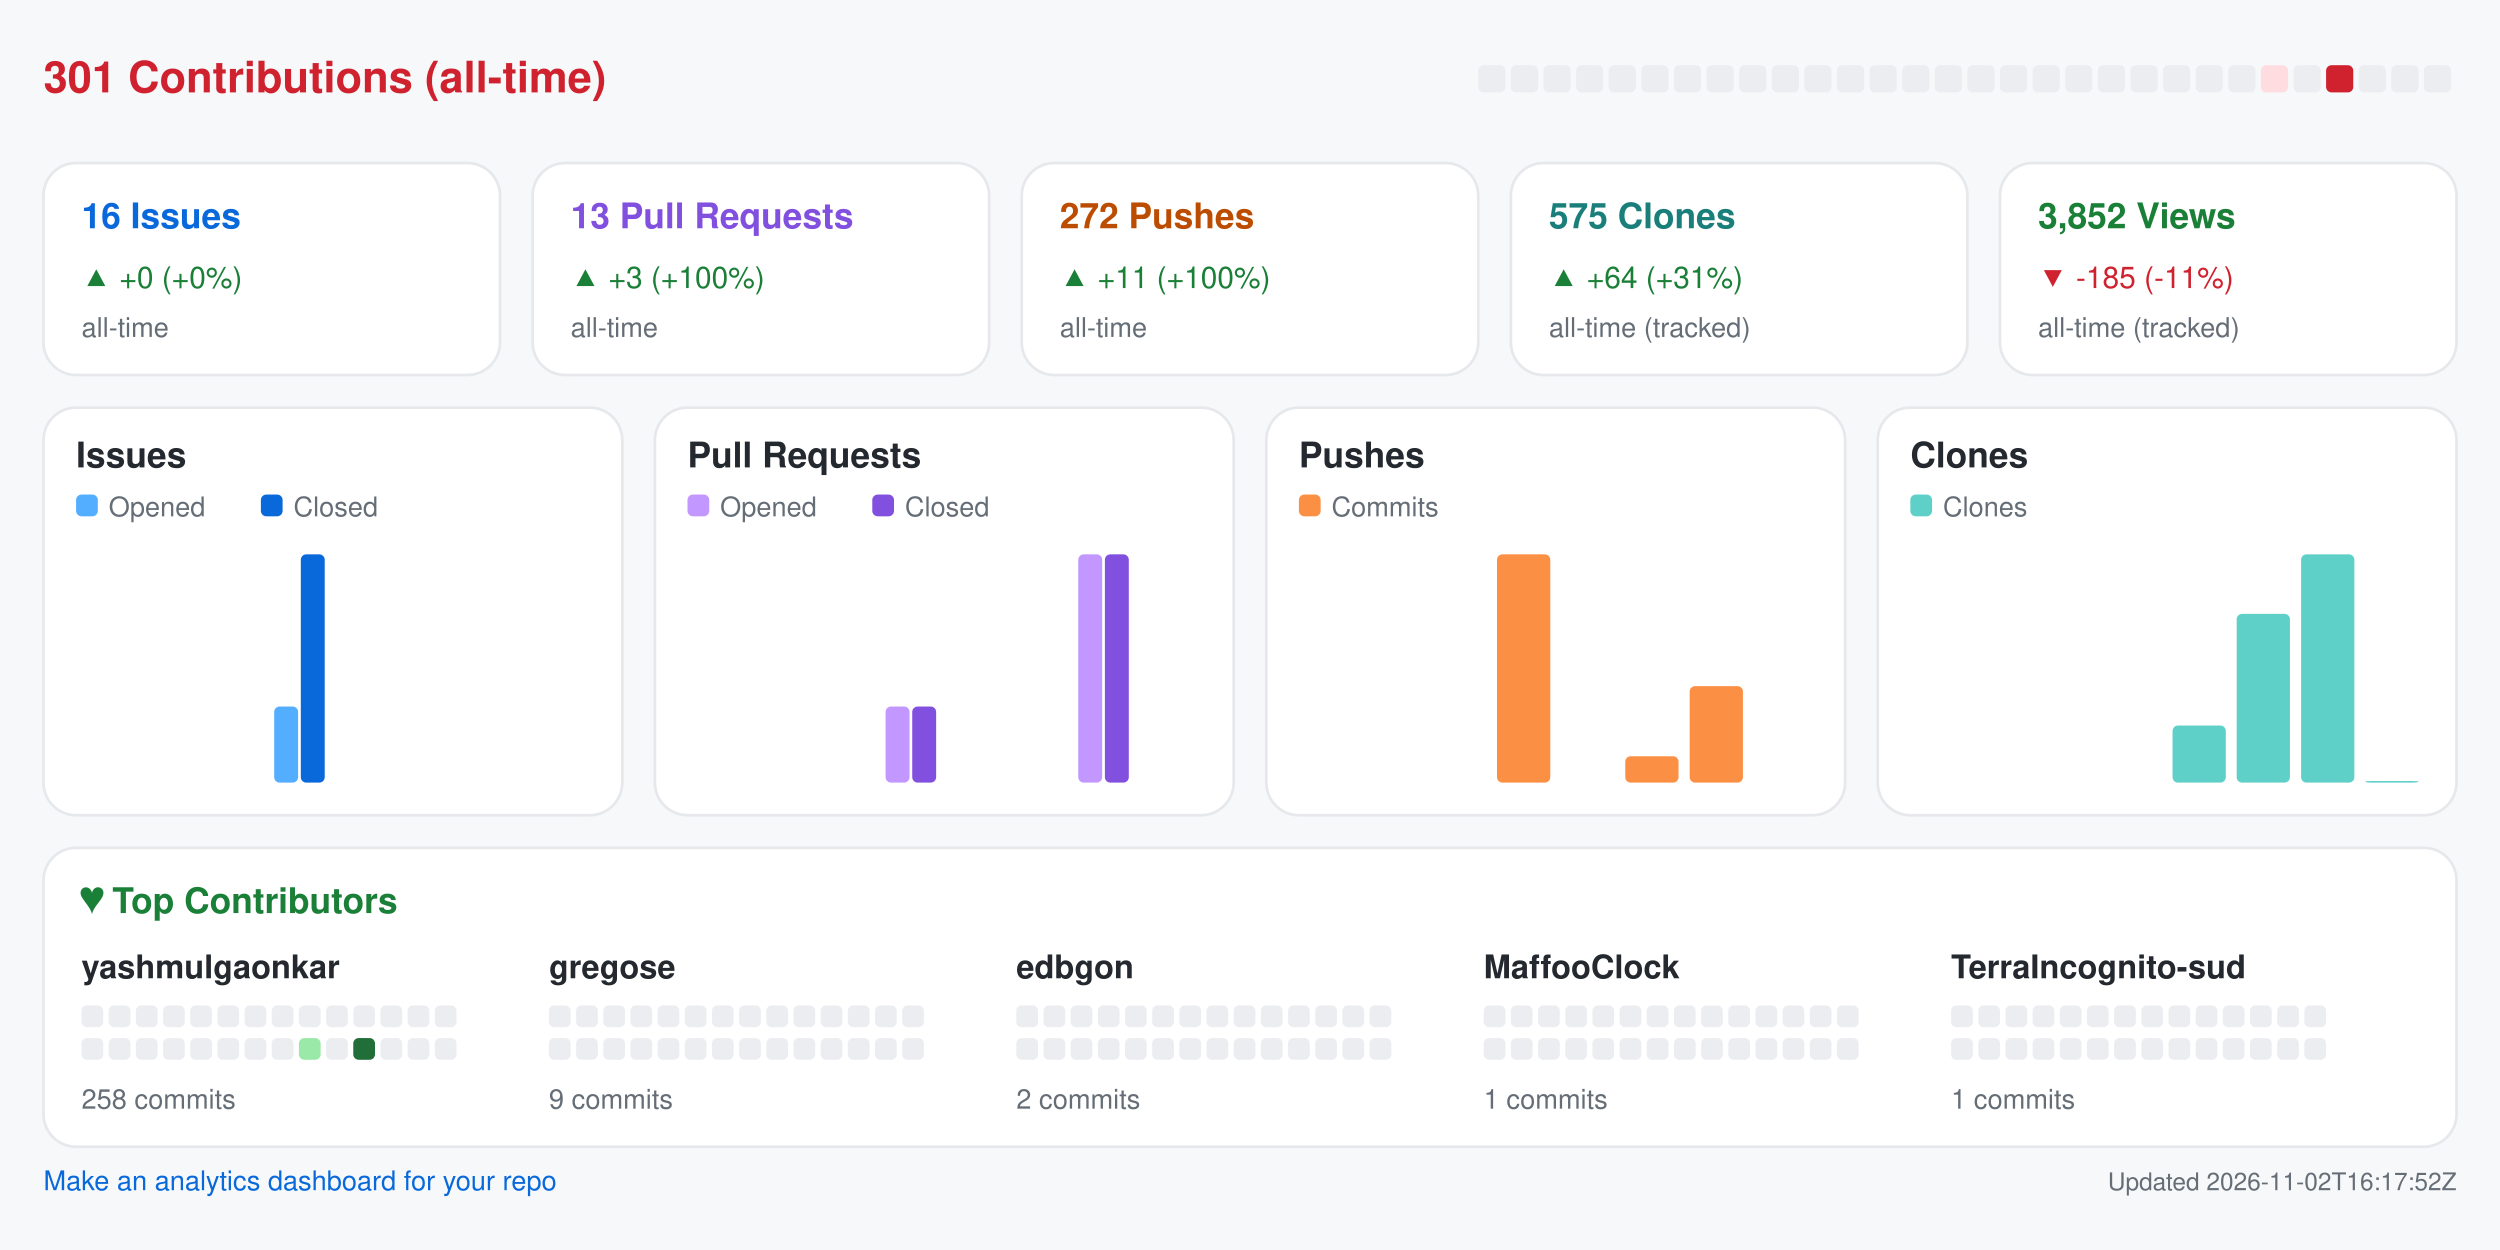
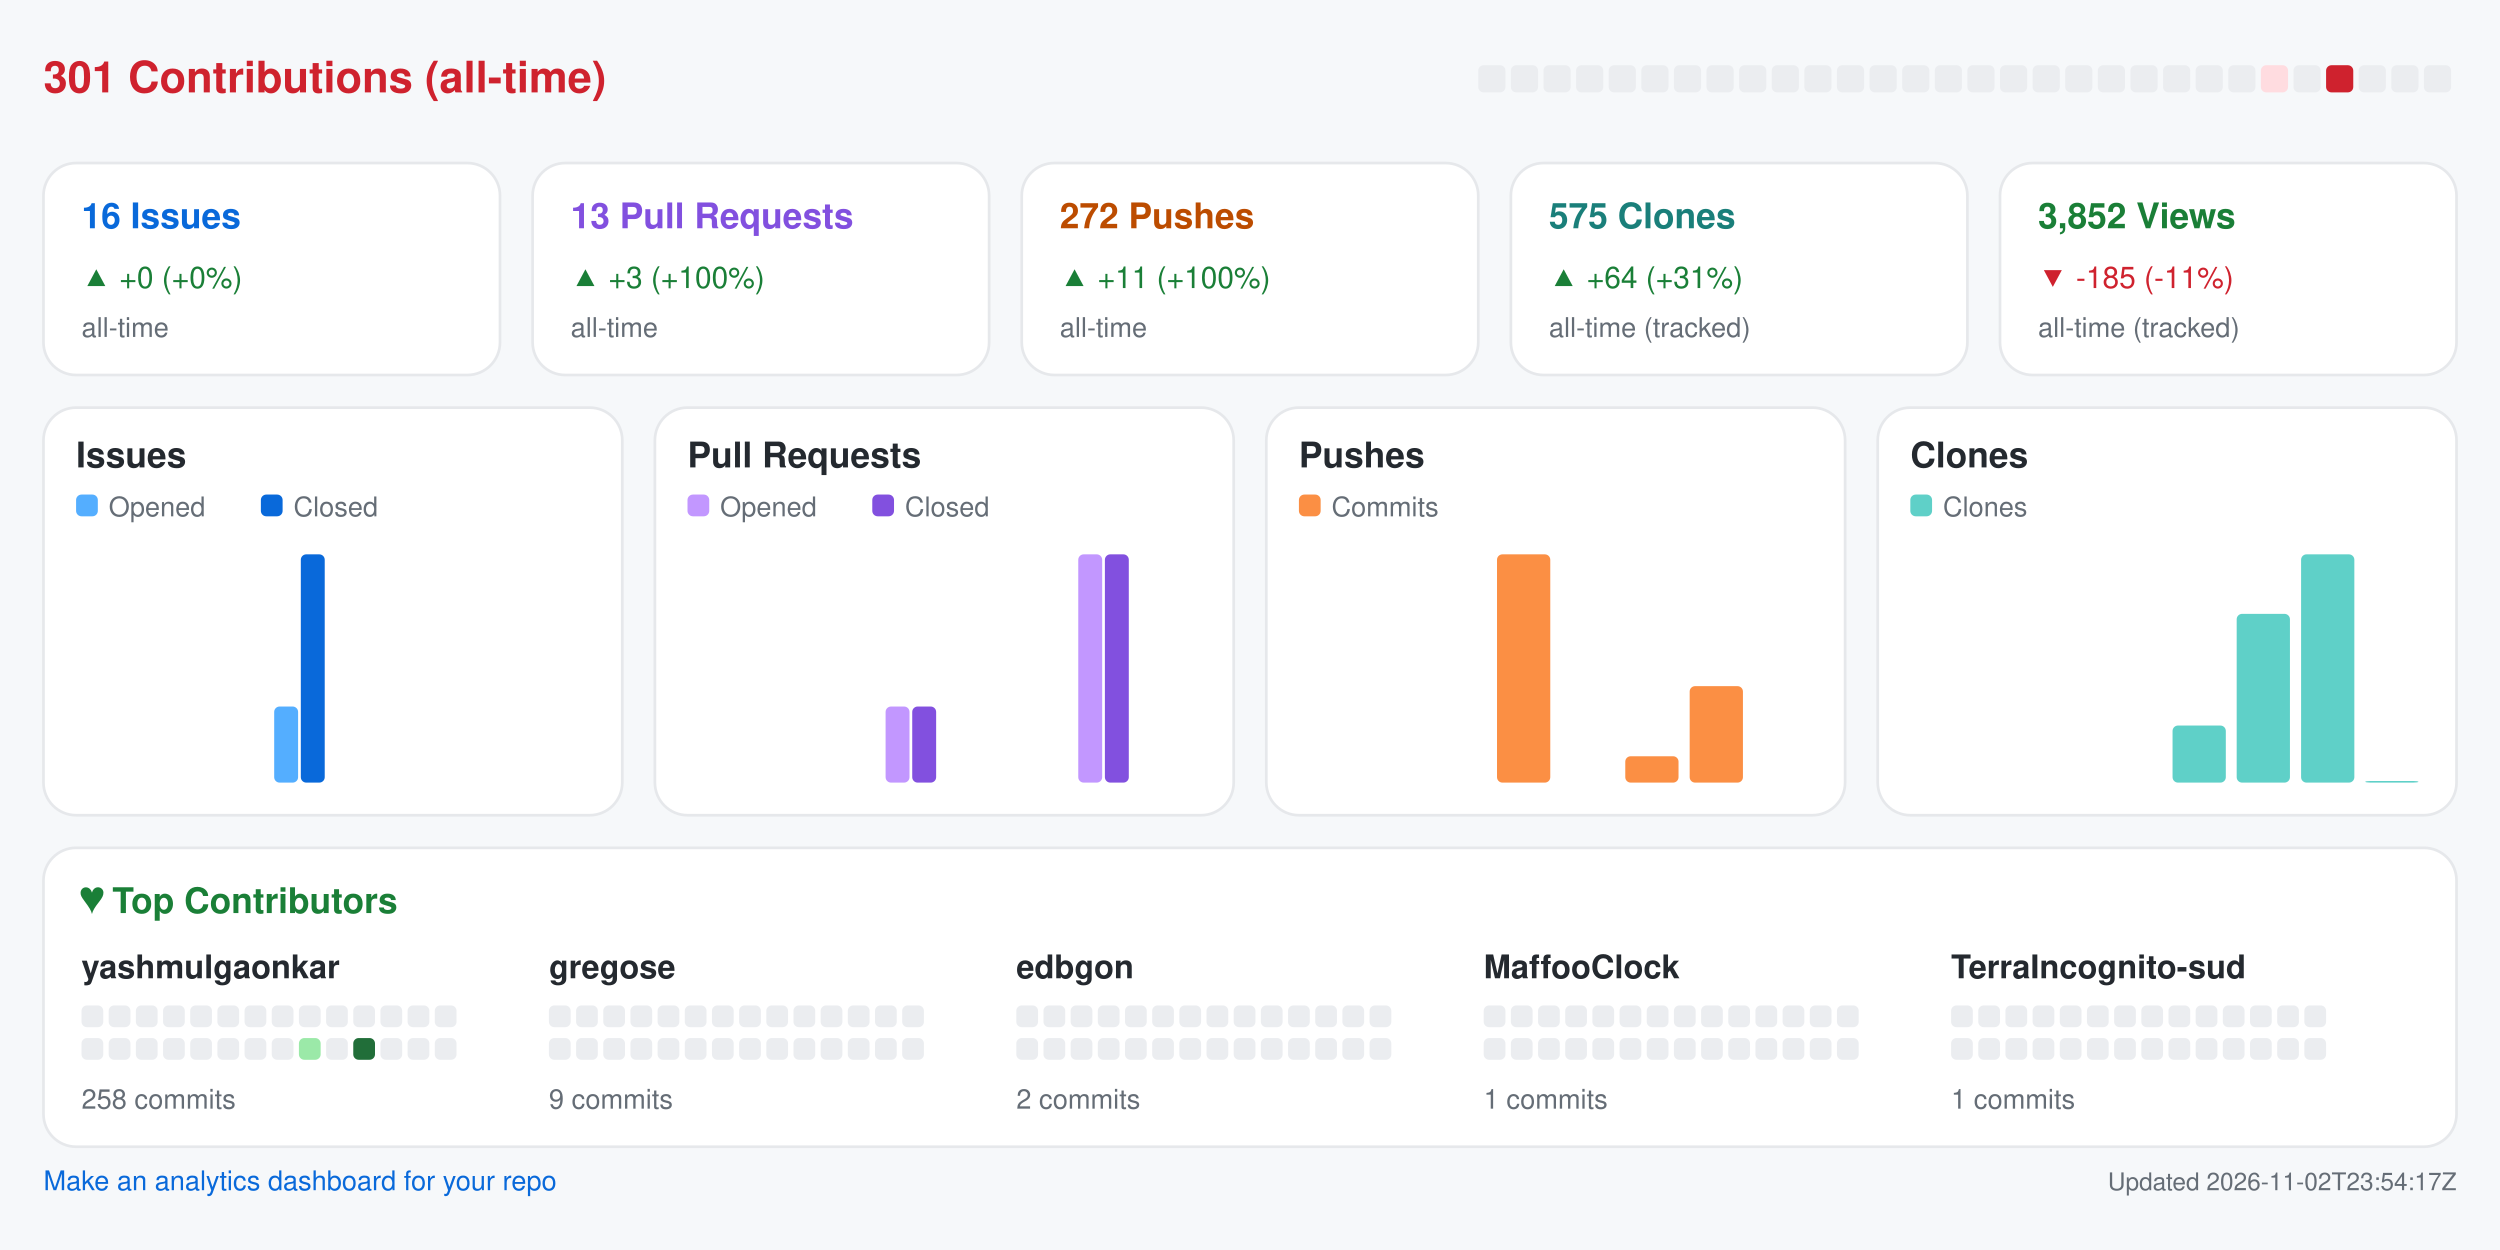
<svg xmlns="http://www.w3.org/2000/svg" width="920" height="460" viewBox="0 0 920 460" role="img" aria-label="Repository analytics for yashmulgaonkar/halo">
  <rect x="0.0" y="0.0" width="920.0" height="460.0" rx="0" fill="#f6f8fa" />
  <text x="16.0" y="34.0" fill="#cf222e" font-size="16" font-family="-apple-system,BlinkMacSystemFont,Segoe UI,Helvetica,Arial,sans-serif" font-weight="600" text-anchor="start">301 Contributions (all-time)</text>
  <rect x="544.0" y="24.0" width="10.0" height="10.0" rx="2" fill="#ebedf0" />
  <rect x="556.0" y="24.0" width="10.0" height="10.0" rx="2" fill="#ebedf0" />
  <rect x="568.0" y="24.0" width="10.0" height="10.0" rx="2" fill="#ebedf0" />
  <rect x="580.0" y="24.0" width="10.0" height="10.0" rx="2" fill="#ebedf0" />
  <rect x="592.0" y="24.0" width="10.0" height="10.0" rx="2" fill="#ebedf0" />
  <rect x="604.0" y="24.0" width="10.0" height="10.0" rx="2" fill="#ebedf0" />
  <rect x="616.0" y="24.0" width="10.0" height="10.0" rx="2" fill="#ebedf0" />
  <rect x="628.0" y="24.0" width="10.0" height="10.0" rx="2" fill="#ebedf0" />
  <rect x="640.0" y="24.0" width="10.0" height="10.0" rx="2" fill="#ebedf0" />
  <rect x="652.0" y="24.0" width="10.0" height="10.0" rx="2" fill="#ebedf0" />
  <rect x="664.0" y="24.0" width="10.0" height="10.0" rx="2" fill="#ebedf0" />
  <rect x="676.0" y="24.0" width="10.0" height="10.0" rx="2" fill="#ebedf0" />
  <rect x="688.0" y="24.0" width="10.0" height="10.0" rx="2" fill="#ebedf0" />
  <rect x="700.0" y="24.0" width="10.0" height="10.0" rx="2" fill="#ebedf0" />
  <rect x="712.0" y="24.0" width="10.0" height="10.0" rx="2" fill="#ebedf0" />
  <rect x="724.0" y="24.0" width="10.0" height="10.0" rx="2" fill="#ebedf0" />
  <rect x="736.0" y="24.0" width="10.0" height="10.0" rx="2" fill="#ebedf0" />
  <rect x="748.0" y="24.0" width="10.0" height="10.0" rx="2" fill="#ebedf0" />
  <rect x="760.0" y="24.0" width="10.0" height="10.0" rx="2" fill="#ebedf0" />
  <rect x="772.0" y="24.0" width="10.0" height="10.0" rx="2" fill="#ebedf0" />
  <rect x="784.0" y="24.0" width="10.0" height="10.0" rx="2" fill="#ebedf0" />
  <rect x="796.0" y="24.0" width="10.0" height="10.0" rx="2" fill="#ebedf0" />
  <rect x="808.0" y="24.0" width="10.0" height="10.0" rx="2" fill="#ebedf0" />
  <rect x="820.0" y="24.0" width="10.0" height="10.0" rx="2" fill="#ebedf0" />
  <rect x="832.0" y="24.0" width="10.0" height="10.0" rx="2" fill="#ffdce0" />
  <rect x="844.0" y="24.0" width="10.0" height="10.0" rx="2" fill="#ebedf0" />
  <rect x="856.0" y="24.0" width="10.0" height="10.0" rx="2" fill="#cf222e" />
  <rect x="868.0" y="24.0" width="10.0" height="10.0" rx="2" fill="#ebedf0" />
  <rect x="880.0" y="24.0" width="10.0" height="10.0" rx="2" fill="#ebedf0" />
  <rect x="892.0" y="24.0" width="10.0" height="10.0" rx="2" fill="#ebedf0" />
  <rect x="16.0" y="60.0" width="168.0" height="78.0" rx="12" fill="#ffffff" stroke="#e6e8eb" />
  <text x="30.0" y="84.0" fill="#0969da" font-size="13" font-family="-apple-system,BlinkMacSystemFont,Segoe UI,Helvetica,Arial,sans-serif" font-weight="600" text-anchor="start">16 Issues</text>
  <text x="30.0" y="106.0" fill="#1a7f37" font-size="11" font-family="-apple-system,BlinkMacSystemFont,Segoe UI,Helvetica,Arial,sans-serif" font-weight="400" text-anchor="start">▲ +0 (+0%)</text>
  <text x="30.0" y="124.0" fill="#656d76" font-size="10" font-family="-apple-system,BlinkMacSystemFont,Segoe UI,Helvetica,Arial,sans-serif" font-weight="400" text-anchor="start">all-time</text>
  <rect x="196.0" y="60.0" width="168.0" height="78.0" rx="12" fill="#ffffff" stroke="#e6e8eb" />
  <text x="210.0" y="84.0" fill="#8250df" font-size="13" font-family="-apple-system,BlinkMacSystemFont,Segoe UI,Helvetica,Arial,sans-serif" font-weight="600" text-anchor="start">13 Pull Requests</text>
  <text x="210.0" y="106.0" fill="#1a7f37" font-size="11" font-family="-apple-system,BlinkMacSystemFont,Segoe UI,Helvetica,Arial,sans-serif" font-weight="400" text-anchor="start">▲ +3 (+100%)</text>
  <text x="210.0" y="124.0" fill="#656d76" font-size="10" font-family="-apple-system,BlinkMacSystemFont,Segoe UI,Helvetica,Arial,sans-serif" font-weight="400" text-anchor="start">all-time</text>
  <rect x="376.0" y="60.0" width="168.0" height="78.0" rx="12" fill="#ffffff" stroke="#e6e8eb" />
  <text x="390.0" y="84.0" fill="#bc4c00" font-size="13" font-family="-apple-system,BlinkMacSystemFont,Segoe UI,Helvetica,Arial,sans-serif" font-weight="600" text-anchor="start">272 Pushes</text>
  <text x="390.0" y="106.0" fill="#1a7f37" font-size="11" font-family="-apple-system,BlinkMacSystemFont,Segoe UI,Helvetica,Arial,sans-serif" font-weight="400" text-anchor="start">▲ +11 (+100%)</text>
  <text x="390.0" y="124.0" fill="#656d76" font-size="10" font-family="-apple-system,BlinkMacSystemFont,Segoe UI,Helvetica,Arial,sans-serif" font-weight="400" text-anchor="start">all-time</text>
  <rect x="556.0" y="60.0" width="168.0" height="78.0" rx="12" fill="#ffffff" stroke="#e6e8eb" />
  <text x="570.0" y="84.0" fill="#1a7f7a" font-size="13" font-family="-apple-system,BlinkMacSystemFont,Segoe UI,Helvetica,Arial,sans-serif" font-weight="600" text-anchor="start">575 Clones</text>
  <text x="570.0" y="106.0" fill="#1a7f37" font-size="11" font-family="-apple-system,BlinkMacSystemFont,Segoe UI,Helvetica,Arial,sans-serif" font-weight="400" text-anchor="start">▲ +64 (+31%)</text>
  <text x="570.0" y="124.0" fill="#656d76" font-size="10" font-family="-apple-system,BlinkMacSystemFont,Segoe UI,Helvetica,Arial,sans-serif" font-weight="400" text-anchor="start">all-time (tracked)</text>
  <rect x="736.0" y="60.0" width="168.0" height="78.0" rx="12" fill="#ffffff" stroke="#e6e8eb" />
  <text x="750.0" y="84.0" fill="#1a7f37" font-size="13" font-family="-apple-system,BlinkMacSystemFont,Segoe UI,Helvetica,Arial,sans-serif" font-weight="600" text-anchor="start">3,852 Views</text>
  <text x="750.0" y="106.0" fill="#cf222e" font-size="11" font-family="-apple-system,BlinkMacSystemFont,Segoe UI,Helvetica,Arial,sans-serif" font-weight="400" text-anchor="start">▼ -185 (-11%)</text>
  <text x="750.0" y="124.0" fill="#656d76" font-size="10" font-family="-apple-system,BlinkMacSystemFont,Segoe UI,Helvetica,Arial,sans-serif" font-weight="400" text-anchor="start">all-time (tracked)</text>
  <rect x="16.0" y="150.0" width="213.0" height="150.0" rx="12" fill="#ffffff" stroke="#e6e8eb" />
  <text x="28.0" y="172.0" fill="#24292f" font-size="13" font-family="-apple-system,BlinkMacSystemFont,Segoe UI,Helvetica,Arial,sans-serif" font-weight="600" text-anchor="start">Issues</text>
  <rect x="28.0" y="182.0" width="8.0" height="8.0" rx="2" fill="#54aeff" />
  <text x="40.0" y="190.0" fill="#656d76" font-size="10" font-family="-apple-system,BlinkMacSystemFont,Segoe UI,Helvetica,Arial,sans-serif" font-weight="400" text-anchor="start">Opened</text>
  <rect x="96.0" y="182.0" width="8.0" height="8.0" rx="2" fill="#0969da" />
  <text x="108.0" y="190.0" fill="#656d76" font-size="10" font-family="-apple-system,BlinkMacSystemFont,Segoe UI,Helvetica,Arial,sans-serif" font-weight="400" text-anchor="start">Closed</text>
  <rect x="30.0" y="288.0" width="8.8" height="0.0" rx="2" fill="#54aeff" />
  <rect x="39.8" y="288.0" width="8.8" height="0.0" rx="2" fill="#0969da" />
  <rect x="53.6" y="288.0" width="8.8" height="0.0" rx="2" fill="#54aeff" />
  <rect x="63.4" y="288.0" width="8.8" height="0.0" rx="2" fill="#0969da" />
  <rect x="77.2" y="288.0" width="8.8" height="0.0" rx="2" fill="#54aeff" />
  <rect x="87.1" y="288.0" width="8.8" height="0.0" rx="2" fill="#0969da" />
  <rect x="100.9" y="260.0" width="8.8" height="28.0" rx="2" fill="#54aeff" />
  <rect x="110.7" y="204.0" width="8.8" height="84.0" rx="2" fill="#0969da" />
  <rect x="124.5" y="288.0" width="8.8" height="0.0" rx="2" fill="#54aeff" />
  <rect x="134.3" y="288.0" width="8.8" height="0.0" rx="2" fill="#0969da" />
  <rect x="148.1" y="288.0" width="8.8" height="0.0" rx="2" fill="#54aeff" />
  <rect x="157.9" y="288.0" width="8.8" height="0.0" rx="2" fill="#0969da" />
  <rect x="171.8" y="288.0" width="8.8" height="0.0" rx="2" fill="#54aeff" />
  <rect x="181.6" y="288.0" width="8.8" height="0.0" rx="2" fill="#0969da" />
  <rect x="195.4" y="288.0" width="8.8" height="0.0" rx="2" fill="#54aeff" />
  <rect x="205.2" y="288.0" width="8.8" height="0.0" rx="2" fill="#0969da" />
  <rect x="241.0" y="150.0" width="213.0" height="150.0" rx="12" fill="#ffffff" stroke="#e6e8eb" />
  <text x="253.0" y="172.0" fill="#24292f" font-size="13" font-family="-apple-system,BlinkMacSystemFont,Segoe UI,Helvetica,Arial,sans-serif" font-weight="600" text-anchor="start">Pull Requests</text>
  <rect x="253.0" y="182.0" width="8.0" height="8.0" rx="2" fill="#c297ff" />
  <text x="265.0" y="190.0" fill="#656d76" font-size="10" font-family="-apple-system,BlinkMacSystemFont,Segoe UI,Helvetica,Arial,sans-serif" font-weight="400" text-anchor="start">Opened</text>
  <rect x="321.0" y="182.0" width="8.0" height="8.0" rx="2" fill="#8250df" />
  <text x="333.0" y="190.0" fill="#656d76" font-size="10" font-family="-apple-system,BlinkMacSystemFont,Segoe UI,Helvetica,Arial,sans-serif" font-weight="400" text-anchor="start">Closed</text>
  <rect x="255.0" y="288.0" width="8.8" height="0.0" rx="2" fill="#c297ff" />
  <rect x="264.8" y="288.0" width="8.8" height="0.0" rx="2" fill="#8250df" />
  <rect x="278.6" y="288.0" width="8.8" height="0.0" rx="2" fill="#c297ff" />
  <rect x="288.4" y="288.0" width="8.8" height="0.0" rx="2" fill="#8250df" />
  <rect x="302.2" y="288.0" width="8.8" height="0.0" rx="2" fill="#c297ff" />
  <rect x="312.1" y="288.0" width="8.8" height="0.0" rx="2" fill="#8250df" />
  <rect x="325.9" y="260.0" width="8.8" height="28.0" rx="2" fill="#c297ff" />
  <rect x="335.7" y="260.0" width="8.8" height="28.0" rx="2" fill="#8250df" />
  <rect x="349.5" y="288.0" width="8.8" height="0.0" rx="2" fill="#c297ff" />
  <rect x="359.3" y="288.0" width="8.8" height="0.0" rx="2" fill="#8250df" />
  <rect x="373.1" y="288.0" width="8.8" height="0.0" rx="2" fill="#c297ff" />
  <rect x="382.9" y="288.0" width="8.8" height="0.0" rx="2" fill="#8250df" />
  <rect x="396.8" y="204.0" width="8.8" height="84.0" rx="2" fill="#c297ff" />
  <rect x="406.6" y="204.0" width="8.8" height="84.0" rx="2" fill="#8250df" />
  <rect x="420.4" y="288.0" width="8.8" height="0.0" rx="2" fill="#c297ff" />
  <rect x="430.2" y="288.0" width="8.8" height="0.0" rx="2" fill="#8250df" />
  <rect x="466.0" y="150.0" width="213.0" height="150.0" rx="12" fill="#ffffff" stroke="#e6e8eb" />
  <text x="478.0" y="172.0" fill="#24292f" font-size="13" font-family="-apple-system,BlinkMacSystemFont,Segoe UI,Helvetica,Arial,sans-serif" font-weight="600" text-anchor="start">Pushes</text>
  <rect x="478.0" y="182.0" width="8.0" height="8.0" rx="2" fill="#fb8f44" />
  <text x="490.0" y="190.0" fill="#656d76" font-size="10" font-family="-apple-system,BlinkMacSystemFont,Segoe UI,Helvetica,Arial,sans-serif" font-weight="400" text-anchor="start">Commits</text>
  <rect x="480.0" y="288.0" width="19.6" height="0.0" rx="2" fill="#fb8f44" />
  <rect x="503.6" y="288.0" width="19.6" height="0.0" rx="2" fill="#fb8f44" />
  <rect x="527.2" y="288.0" width="19.6" height="0.0" rx="2" fill="#fb8f44" />
  <rect x="550.9" y="204.0" width="19.6" height="84.0" rx="2" fill="#fb8f44" />
  <rect x="574.5" y="288.0" width="19.6" height="0.0" rx="2" fill="#fb8f44" />
  <rect x="598.1" y="278.3" width="19.6" height="9.7" rx="2" fill="#fb8f44" />
  <rect x="621.8" y="252.5" width="19.6" height="35.5" rx="2" fill="#fb8f44" />
  <rect x="645.4" y="288.0" width="19.6" height="0.0" rx="2" fill="#fb8f44" />
  <rect x="691.0" y="150.0" width="213.0" height="150.0" rx="12" fill="#ffffff" stroke="#e6e8eb" />
  <text x="703.0" y="172.0" fill="#24292f" font-size="13" font-family="-apple-system,BlinkMacSystemFont,Segoe UI,Helvetica,Arial,sans-serif" font-weight="600" text-anchor="start">Clones</text>
  <rect x="703.0" y="182.0" width="8.0" height="8.0" rx="2" fill="#5fd0c8" />
  <text x="715.0" y="190.0" fill="#656d76" font-size="10" font-family="-apple-system,BlinkMacSystemFont,Segoe UI,Helvetica,Arial,sans-serif" font-weight="400" text-anchor="start">Clones</text>
  <rect x="705.0" y="288.0" width="19.6" height="0.0" rx="2" fill="#5fd0c8" />
  <rect x="728.6" y="288.0" width="19.6" height="0.0" rx="2" fill="#5fd0c8" />
  <rect x="752.2" y="288.0" width="19.6" height="0.0" rx="2" fill="#5fd0c8" />
  <rect x="775.9" y="288.0" width="19.6" height="0.0" rx="2" fill="#5fd0c8" />
  <rect x="799.5" y="267.0" width="19.6" height="21.0" rx="2" fill="#5fd0c8" />
  <rect x="823.1" y="225.9" width="19.6" height="62.1" rx="2" fill="#5fd0c8" />
  <rect x="846.8" y="204.0" width="19.6" height="84.0" rx="2" fill="#5fd0c8" />
  <rect x="870.4" y="287.4" width="19.6" height="0.6" rx="2" fill="#5fd0c8" />
  <rect x="16.0" y="312.0" width="888.0" height="110.0" rx="12" fill="#ffffff" stroke="#e6e8eb" />
  <text x="30.0" y="336.0" fill="#1a7f37" font-size="13" font-family="-apple-system,BlinkMacSystemFont,Segoe UI,Helvetica,Arial,sans-serif" font-weight="600" text-anchor="start">♥  Top Contributors</text>
  <text x="30.0" y="360.0" fill="#24292f" font-size="12" font-family="-apple-system,BlinkMacSystemFont,Segoe UI,Helvetica,Arial,sans-serif" font-weight="600" text-anchor="start">yashmulgaonkar</text>
  <rect x="30.0" y="370.0" width="8.0" height="8.0" rx="2" fill="#ebedf0" />
  <rect x="40.0" y="370.0" width="8.0" height="8.0" rx="2" fill="#ebedf0" />
  <rect x="50.0" y="370.0" width="8.0" height="8.0" rx="2" fill="#ebedf0" />
  <rect x="60.0" y="370.0" width="8.0" height="8.0" rx="2" fill="#ebedf0" />
  <rect x="70.0" y="370.0" width="8.0" height="8.0" rx="2" fill="#ebedf0" />
  <rect x="80.0" y="370.0" width="8.0" height="8.0" rx="2" fill="#ebedf0" />
  <rect x="90.0" y="370.0" width="8.0" height="8.0" rx="2" fill="#ebedf0" />
  <rect x="100.0" y="370.0" width="8.0" height="8.0" rx="2" fill="#ebedf0" />
  <rect x="110.0" y="370.0" width="8.0" height="8.0" rx="2" fill="#ebedf0" />
  <rect x="120.0" y="370.0" width="8.0" height="8.0" rx="2" fill="#ebedf0" />
  <rect x="130.0" y="370.0" width="8.0" height="8.0" rx="2" fill="#ebedf0" />
  <rect x="140.0" y="370.0" width="8.0" height="8.0" rx="2" fill="#ebedf0" />
  <rect x="150.0" y="370.0" width="8.0" height="8.0" rx="2" fill="#ebedf0" />
  <rect x="160.0" y="370.0" width="8.0" height="8.0" rx="2" fill="#ebedf0" />
  <rect x="30.0" y="382.0" width="8.0" height="8.0" rx="2" fill="#ebedf0" />
  <rect x="40.0" y="382.0" width="8.0" height="8.0" rx="2" fill="#ebedf0" />
  <rect x="50.0" y="382.0" width="8.0" height="8.0" rx="2" fill="#ebedf0" />
  <rect x="60.0" y="382.0" width="8.0" height="8.0" rx="2" fill="#ebedf0" />
  <rect x="70.0" y="382.0" width="8.0" height="8.0" rx="2" fill="#ebedf0" />
  <rect x="80.0" y="382.0" width="8.0" height="8.0" rx="2" fill="#ebedf0" />
  <rect x="90.0" y="382.0" width="8.0" height="8.0" rx="2" fill="#ebedf0" />
  <rect x="100.0" y="382.0" width="8.0" height="8.0" rx="2" fill="#ebedf0" />
  <rect x="110.0" y="382.0" width="8.0" height="8.0" rx="2" fill="#9be9a8" />
  <rect x="120.0" y="382.0" width="8.0" height="8.0" rx="2" fill="#ebedf0" />
  <rect x="130.0" y="382.0" width="8.0" height="8.0" rx="2" fill="#216e39" />
  <rect x="140.0" y="382.0" width="8.0" height="8.0" rx="2" fill="#ebedf0" />
  <rect x="150.0" y="382.0" width="8.0" height="8.0" rx="2" fill="#ebedf0" />
  <rect x="160.0" y="382.0" width="8.0" height="8.0" rx="2" fill="#ebedf0" />
  <text x="30.0" y="408.0" fill="#656d76" font-size="10" font-family="-apple-system,BlinkMacSystemFont,Segoe UI,Helvetica,Arial,sans-serif" font-weight="400" text-anchor="start">258 commits</text>
  <text x="202.0" y="360.0" fill="#24292f" font-size="12" font-family="-apple-system,BlinkMacSystemFont,Segoe UI,Helvetica,Arial,sans-serif" font-weight="600" text-anchor="start">gregose</text>
  <rect x="202.0" y="370.0" width="8.0" height="8.0" rx="2" fill="#ebedf0" />
  <rect x="212.0" y="370.0" width="8.0" height="8.0" rx="2" fill="#ebedf0" />
  <rect x="222.0" y="370.0" width="8.0" height="8.0" rx="2" fill="#ebedf0" />
  <rect x="232.0" y="370.0" width="8.0" height="8.0" rx="2" fill="#ebedf0" />
  <rect x="242.0" y="370.0" width="8.0" height="8.0" rx="2" fill="#ebedf0" />
  <rect x="252.0" y="370.0" width="8.0" height="8.0" rx="2" fill="#ebedf0" />
  <rect x="262.0" y="370.0" width="8.0" height="8.0" rx="2" fill="#ebedf0" />
  <rect x="272.0" y="370.0" width="8.0" height="8.0" rx="2" fill="#ebedf0" />
  <rect x="282.0" y="370.0" width="8.0" height="8.0" rx="2" fill="#ebedf0" />
  <rect x="292.0" y="370.0" width="8.0" height="8.0" rx="2" fill="#ebedf0" />
  <rect x="302.0" y="370.0" width="8.0" height="8.0" rx="2" fill="#ebedf0" />
  <rect x="312.0" y="370.0" width="8.0" height="8.0" rx="2" fill="#ebedf0" />
  <rect x="322.0" y="370.0" width="8.0" height="8.0" rx="2" fill="#ebedf0" />
  <rect x="332.0" y="370.0" width="8.0" height="8.0" rx="2" fill="#ebedf0" />
  <rect x="202.0" y="382.0" width="8.0" height="8.0" rx="2" fill="#ebedf0" />
  <rect x="212.0" y="382.0" width="8.0" height="8.0" rx="2" fill="#ebedf0" />
  <rect x="222.0" y="382.0" width="8.0" height="8.0" rx="2" fill="#ebedf0" />
  <rect x="232.0" y="382.0" width="8.0" height="8.0" rx="2" fill="#ebedf0" />
  <rect x="242.0" y="382.0" width="8.0" height="8.0" rx="2" fill="#ebedf0" />
  <rect x="252.0" y="382.0" width="8.0" height="8.0" rx="2" fill="#ebedf0" />
  <rect x="262.0" y="382.0" width="8.0" height="8.0" rx="2" fill="#ebedf0" />
  <rect x="272.0" y="382.0" width="8.0" height="8.0" rx="2" fill="#ebedf0" />
  <rect x="282.0" y="382.0" width="8.0" height="8.0" rx="2" fill="#ebedf0" />
  <rect x="292.0" y="382.0" width="8.0" height="8.0" rx="2" fill="#ebedf0" />
  <rect x="302.0" y="382.0" width="8.0" height="8.0" rx="2" fill="#ebedf0" />
  <rect x="312.0" y="382.0" width="8.0" height="8.0" rx="2" fill="#ebedf0" />
  <rect x="322.0" y="382.0" width="8.0" height="8.0" rx="2" fill="#ebedf0" />
  <rect x="332.0" y="382.0" width="8.0" height="8.0" rx="2" fill="#ebedf0" />
  <text x="202.0" y="408.0" fill="#656d76" font-size="10" font-family="-apple-system,BlinkMacSystemFont,Segoe UI,Helvetica,Arial,sans-serif" font-weight="400" text-anchor="start">9 commits</text>
  <text x="374.0" y="360.0" fill="#24292f" font-size="12" font-family="-apple-system,BlinkMacSystemFont,Segoe UI,Helvetica,Arial,sans-serif" font-weight="600" text-anchor="start">edbgon</text>
  <rect x="374.0" y="370.0" width="8.0" height="8.0" rx="2" fill="#ebedf0" />
  <rect x="384.0" y="370.0" width="8.0" height="8.0" rx="2" fill="#ebedf0" />
  <rect x="394.0" y="370.0" width="8.0" height="8.0" rx="2" fill="#ebedf0" />
  <rect x="404.0" y="370.0" width="8.0" height="8.0" rx="2" fill="#ebedf0" />
  <rect x="414.0" y="370.0" width="8.0" height="8.0" rx="2" fill="#ebedf0" />
  <rect x="424.0" y="370.0" width="8.0" height="8.0" rx="2" fill="#ebedf0" />
  <rect x="434.0" y="370.0" width="8.0" height="8.0" rx="2" fill="#ebedf0" />
  <rect x="444.0" y="370.0" width="8.0" height="8.0" rx="2" fill="#ebedf0" />
  <rect x="454.0" y="370.0" width="8.0" height="8.0" rx="2" fill="#ebedf0" />
  <rect x="464.0" y="370.0" width="8.0" height="8.0" rx="2" fill="#ebedf0" />
  <rect x="474.0" y="370.0" width="8.0" height="8.0" rx="2" fill="#ebedf0" />
  <rect x="484.0" y="370.0" width="8.0" height="8.0" rx="2" fill="#ebedf0" />
  <rect x="494.0" y="370.0" width="8.0" height="8.0" rx="2" fill="#ebedf0" />
  <rect x="504.0" y="370.0" width="8.0" height="8.0" rx="2" fill="#ebedf0" />
  <rect x="374.0" y="382.0" width="8.0" height="8.0" rx="2" fill="#ebedf0" />
  <rect x="384.0" y="382.0" width="8.0" height="8.0" rx="2" fill="#ebedf0" />
  <rect x="394.0" y="382.0" width="8.0" height="8.0" rx="2" fill="#ebedf0" />
  <rect x="404.0" y="382.0" width="8.0" height="8.0" rx="2" fill="#ebedf0" />
  <rect x="414.0" y="382.0" width="8.0" height="8.0" rx="2" fill="#ebedf0" />
  <rect x="424.0" y="382.0" width="8.0" height="8.0" rx="2" fill="#ebedf0" />
  <rect x="434.0" y="382.0" width="8.0" height="8.0" rx="2" fill="#ebedf0" />
  <rect x="444.0" y="382.0" width="8.0" height="8.0" rx="2" fill="#ebedf0" />
  <rect x="454.0" y="382.0" width="8.0" height="8.0" rx="2" fill="#ebedf0" />
  <rect x="464.0" y="382.0" width="8.0" height="8.0" rx="2" fill="#ebedf0" />
  <rect x="474.0" y="382.0" width="8.0" height="8.0" rx="2" fill="#ebedf0" />
  <rect x="484.0" y="382.0" width="8.0" height="8.0" rx="2" fill="#ebedf0" />
  <rect x="494.0" y="382.0" width="8.0" height="8.0" rx="2" fill="#ebedf0" />
  <rect x="504.0" y="382.0" width="8.0" height="8.0" rx="2" fill="#ebedf0" />
  <text x="374.0" y="408.0" fill="#656d76" font-size="10" font-family="-apple-system,BlinkMacSystemFont,Segoe UI,Helvetica,Arial,sans-serif" font-weight="400" text-anchor="start">2 commits</text>
  <text x="546.0" y="360.0" fill="#24292f" font-size="12" font-family="-apple-system,BlinkMacSystemFont,Segoe UI,Helvetica,Arial,sans-serif" font-weight="600" text-anchor="start">MaffooClock</text>
  <rect x="546.0" y="370.0" width="8.0" height="8.0" rx="2" fill="#ebedf0" />
  <rect x="556.0" y="370.0" width="8.0" height="8.0" rx="2" fill="#ebedf0" />
  <rect x="566.0" y="370.0" width="8.0" height="8.0" rx="2" fill="#ebedf0" />
  <rect x="576.0" y="370.0" width="8.0" height="8.0" rx="2" fill="#ebedf0" />
  <rect x="586.0" y="370.0" width="8.0" height="8.0" rx="2" fill="#ebedf0" />
  <rect x="596.0" y="370.0" width="8.0" height="8.0" rx="2" fill="#ebedf0" />
  <rect x="606.0" y="370.0" width="8.0" height="8.0" rx="2" fill="#ebedf0" />
  <rect x="616.0" y="370.0" width="8.0" height="8.0" rx="2" fill="#ebedf0" />
  <rect x="626.0" y="370.0" width="8.0" height="8.0" rx="2" fill="#ebedf0" />
  <rect x="636.0" y="370.0" width="8.0" height="8.0" rx="2" fill="#ebedf0" />
  <rect x="646.0" y="370.0" width="8.0" height="8.0" rx="2" fill="#ebedf0" />
  <rect x="656.0" y="370.0" width="8.0" height="8.0" rx="2" fill="#ebedf0" />
  <rect x="666.0" y="370.0" width="8.0" height="8.0" rx="2" fill="#ebedf0" />
  <rect x="676.0" y="370.0" width="8.0" height="8.0" rx="2" fill="#ebedf0" />
  <rect x="546.0" y="382.0" width="8.0" height="8.0" rx="2" fill="#ebedf0" />
  <rect x="556.0" y="382.0" width="8.0" height="8.0" rx="2" fill="#ebedf0" />
  <rect x="566.0" y="382.0" width="8.0" height="8.0" rx="2" fill="#ebedf0" />
  <rect x="576.0" y="382.0" width="8.0" height="8.0" rx="2" fill="#ebedf0" />
  <rect x="586.0" y="382.0" width="8.0" height="8.0" rx="2" fill="#ebedf0" />
  <rect x="596.0" y="382.0" width="8.0" height="8.0" rx="2" fill="#ebedf0" />
  <rect x="606.0" y="382.0" width="8.0" height="8.0" rx="2" fill="#ebedf0" />
  <rect x="616.0" y="382.0" width="8.0" height="8.0" rx="2" fill="#ebedf0" />
  <rect x="626.0" y="382.0" width="8.0" height="8.0" rx="2" fill="#ebedf0" />
  <rect x="636.0" y="382.0" width="8.0" height="8.0" rx="2" fill="#ebedf0" />
  <rect x="646.0" y="382.0" width="8.0" height="8.0" rx="2" fill="#ebedf0" />
  <rect x="656.0" y="382.0" width="8.0" height="8.0" rx="2" fill="#ebedf0" />
  <rect x="666.0" y="382.0" width="8.0" height="8.0" rx="2" fill="#ebedf0" />
  <rect x="676.0" y="382.0" width="8.0" height="8.0" rx="2" fill="#ebedf0" />
  <text x="546.0" y="408.0" fill="#656d76" font-size="10" font-family="-apple-system,BlinkMacSystemFont,Segoe UI,Helvetica,Arial,sans-serif" font-weight="400" text-anchor="start">1 commits</text>
  <text x="718.0" y="360.0" fill="#24292f" font-size="12" font-family="-apple-system,BlinkMacSystemFont,Segoe UI,Helvetica,Arial,sans-serif" font-weight="600" text-anchor="start">TerraIncognito-sud</text>
  <rect x="718.0" y="370.0" width="8.0" height="8.0" rx="2" fill="#ebedf0" />
  <rect x="728.0" y="370.0" width="8.0" height="8.0" rx="2" fill="#ebedf0" />
  <rect x="738.0" y="370.0" width="8.0" height="8.0" rx="2" fill="#ebedf0" />
  <rect x="748.0" y="370.0" width="8.0" height="8.0" rx="2" fill="#ebedf0" />
  <rect x="758.0" y="370.0" width="8.0" height="8.0" rx="2" fill="#ebedf0" />
  <rect x="768.0" y="370.0" width="8.0" height="8.0" rx="2" fill="#ebedf0" />
  <rect x="778.0" y="370.0" width="8.0" height="8.0" rx="2" fill="#ebedf0" />
  <rect x="788.0" y="370.0" width="8.0" height="8.0" rx="2" fill="#ebedf0" />
  <rect x="798.0" y="370.0" width="8.0" height="8.0" rx="2" fill="#ebedf0" />
  <rect x="808.0" y="370.0" width="8.0" height="8.0" rx="2" fill="#ebedf0" />
  <rect x="818.0" y="370.0" width="8.0" height="8.0" rx="2" fill="#ebedf0" />
  <rect x="828.0" y="370.0" width="8.0" height="8.0" rx="2" fill="#ebedf0" />
  <rect x="838.0" y="370.0" width="8.0" height="8.0" rx="2" fill="#ebedf0" />
  <rect x="848.0" y="370.0" width="8.0" height="8.0" rx="2" fill="#ebedf0" />
  <rect x="718.0" y="382.0" width="8.0" height="8.0" rx="2" fill="#ebedf0" />
  <rect x="728.0" y="382.0" width="8.0" height="8.0" rx="2" fill="#ebedf0" />
  <rect x="738.0" y="382.0" width="8.0" height="8.0" rx="2" fill="#ebedf0" />
  <rect x="748.0" y="382.0" width="8.0" height="8.0" rx="2" fill="#ebedf0" />
  <rect x="758.0" y="382.0" width="8.0" height="8.0" rx="2" fill="#ebedf0" />
  <rect x="768.0" y="382.0" width="8.0" height="8.0" rx="2" fill="#ebedf0" />
  <rect x="778.0" y="382.0" width="8.0" height="8.0" rx="2" fill="#ebedf0" />
  <rect x="788.0" y="382.0" width="8.0" height="8.0" rx="2" fill="#ebedf0" />
  <rect x="798.0" y="382.0" width="8.0" height="8.0" rx="2" fill="#ebedf0" />
  <rect x="808.0" y="382.0" width="8.0" height="8.0" rx="2" fill="#ebedf0" />
  <rect x="818.0" y="382.0" width="8.0" height="8.0" rx="2" fill="#ebedf0" />
  <rect x="828.0" y="382.0" width="8.0" height="8.0" rx="2" fill="#ebedf0" />
  <rect x="838.0" y="382.0" width="8.0" height="8.0" rx="2" fill="#ebedf0" />
  <rect x="848.0" y="382.0" width="8.0" height="8.0" rx="2" fill="#ebedf0" />
  <text x="718.0" y="408.0" fill="#656d76" font-size="10" font-family="-apple-system,BlinkMacSystemFont,Segoe UI,Helvetica,Arial,sans-serif" font-weight="400" text-anchor="start">1 commits</text>
  <a href="https://github.com/yashmulgaonkar/repo-analytics" target="_blank" rel="noopener noreferrer">
    <text x="16.0" y="438.0" fill="#0969da" font-size="10" font-family="-apple-system,BlinkMacSystemFont,Segoe UI,Helvetica,Arial,sans-serif" font-weight="400" text-anchor="start">Make an analytics dashboard for your repo</text>
  </a>
-   <text x="904.0" y="438.0" fill="#656d76" font-size="9" font-family="-apple-system,BlinkMacSystemFont,Segoe UI,Helvetica,Arial,sans-serif" font-weight="400" text-anchor="end">Updated 2026-11-02T16:17:52Z</text>
+   <text x="904.0" y="438.0" fill="#656d76" font-size="9" font-family="-apple-system,BlinkMacSystemFont,Segoe UI,Helvetica,Arial,sans-serif" font-weight="400" text-anchor="end">Updated 2026-11-02T23:54:17Z</text>
</svg>
